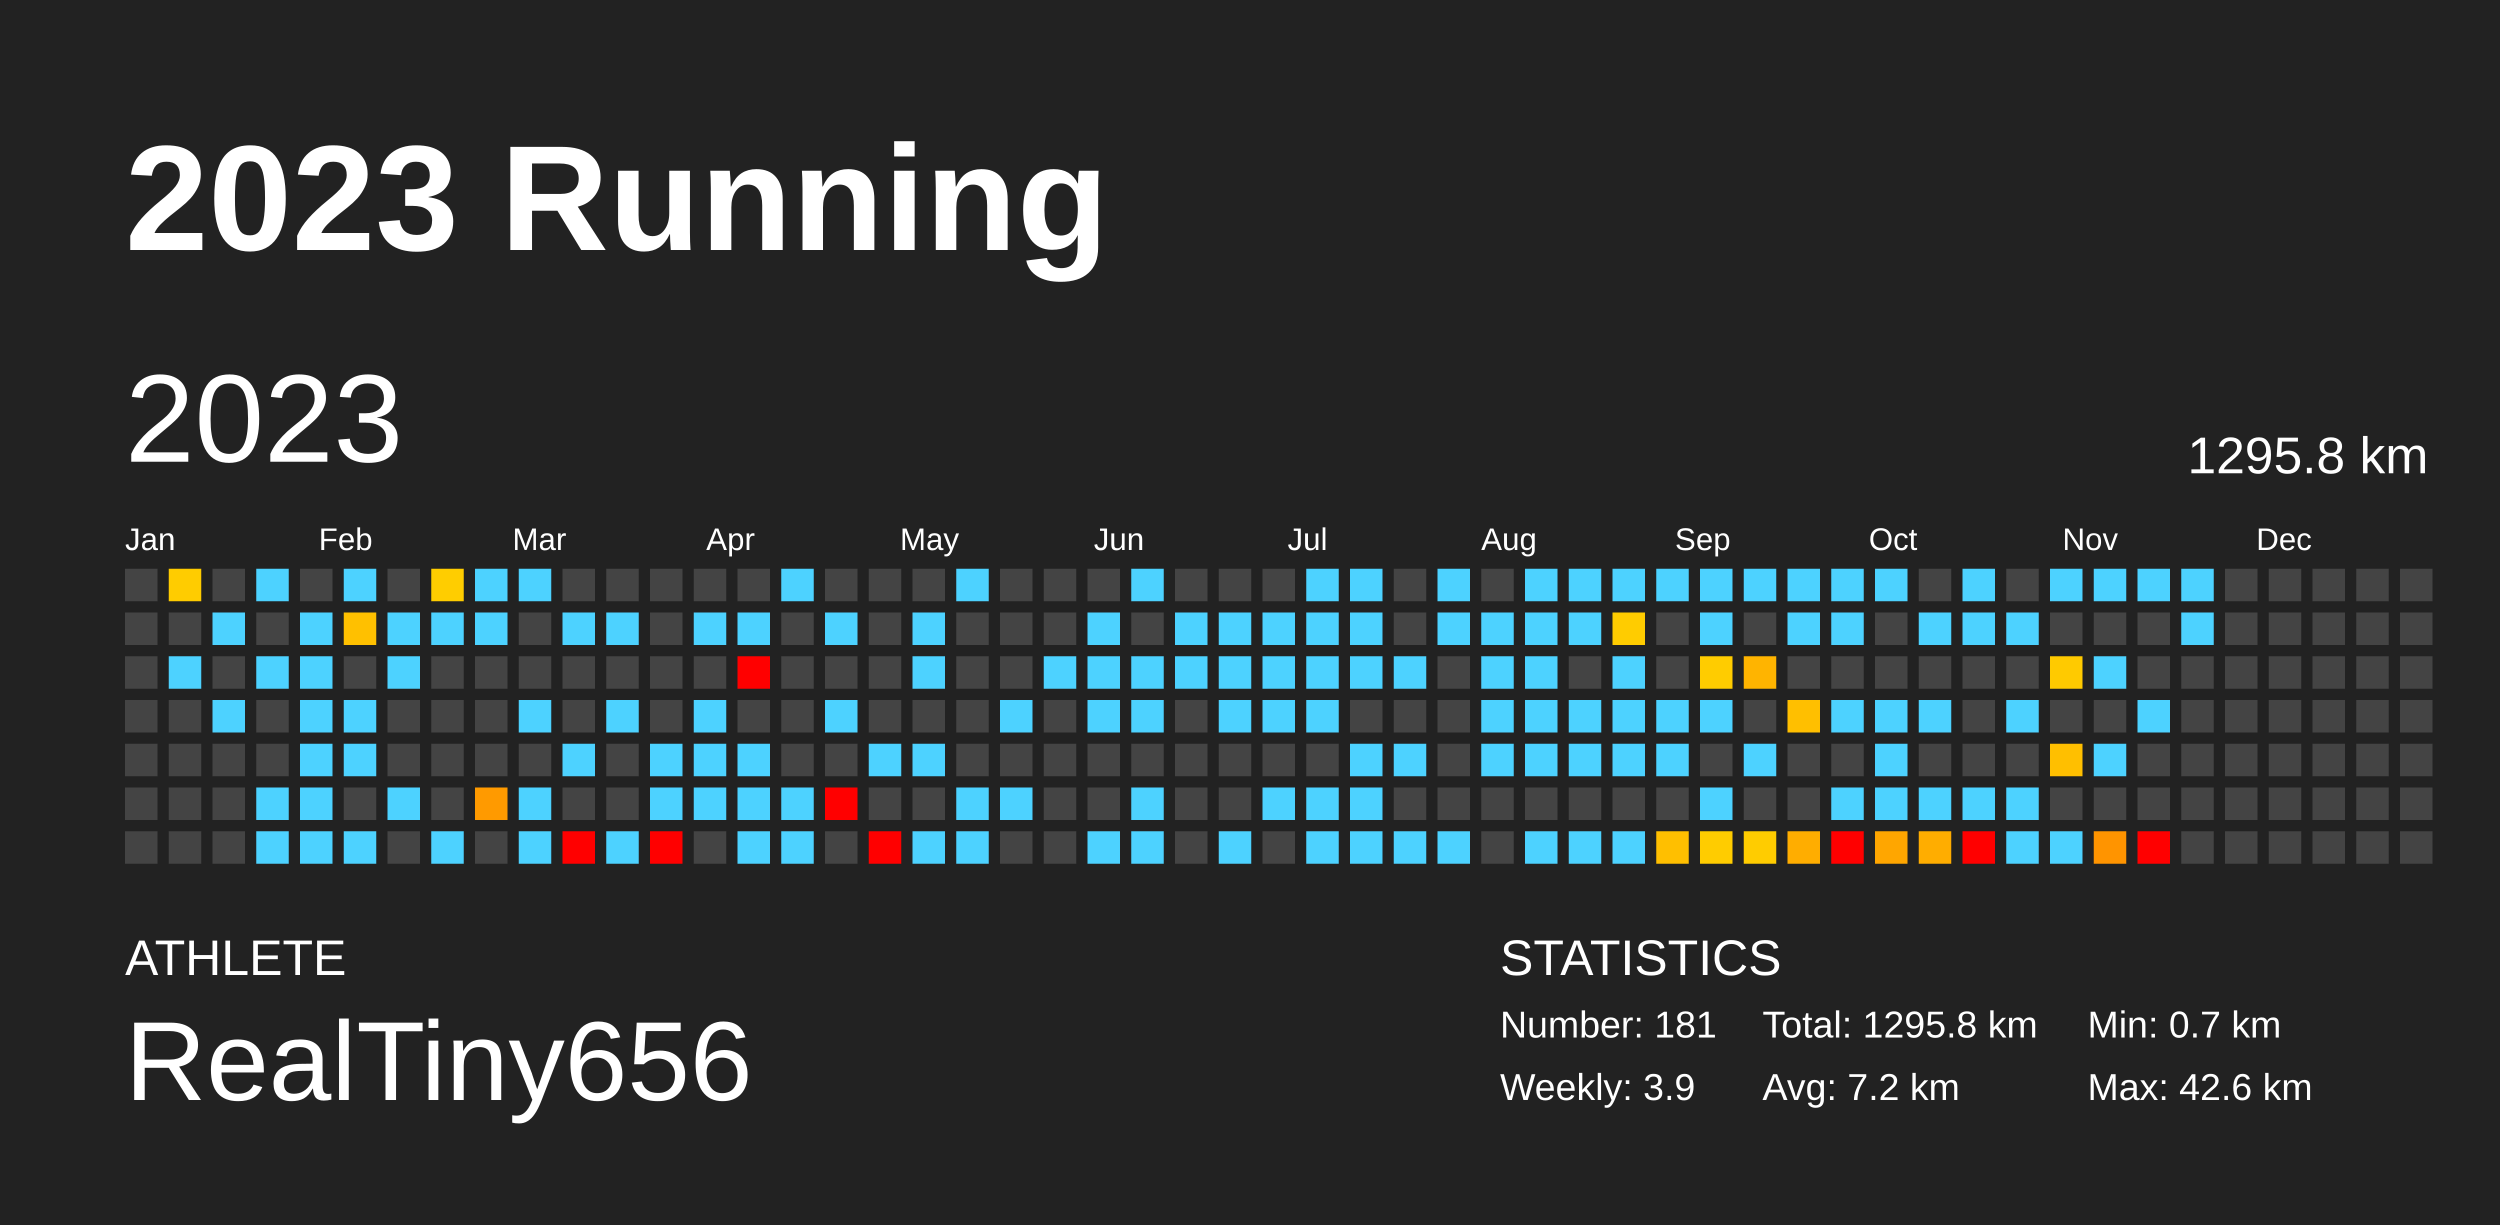
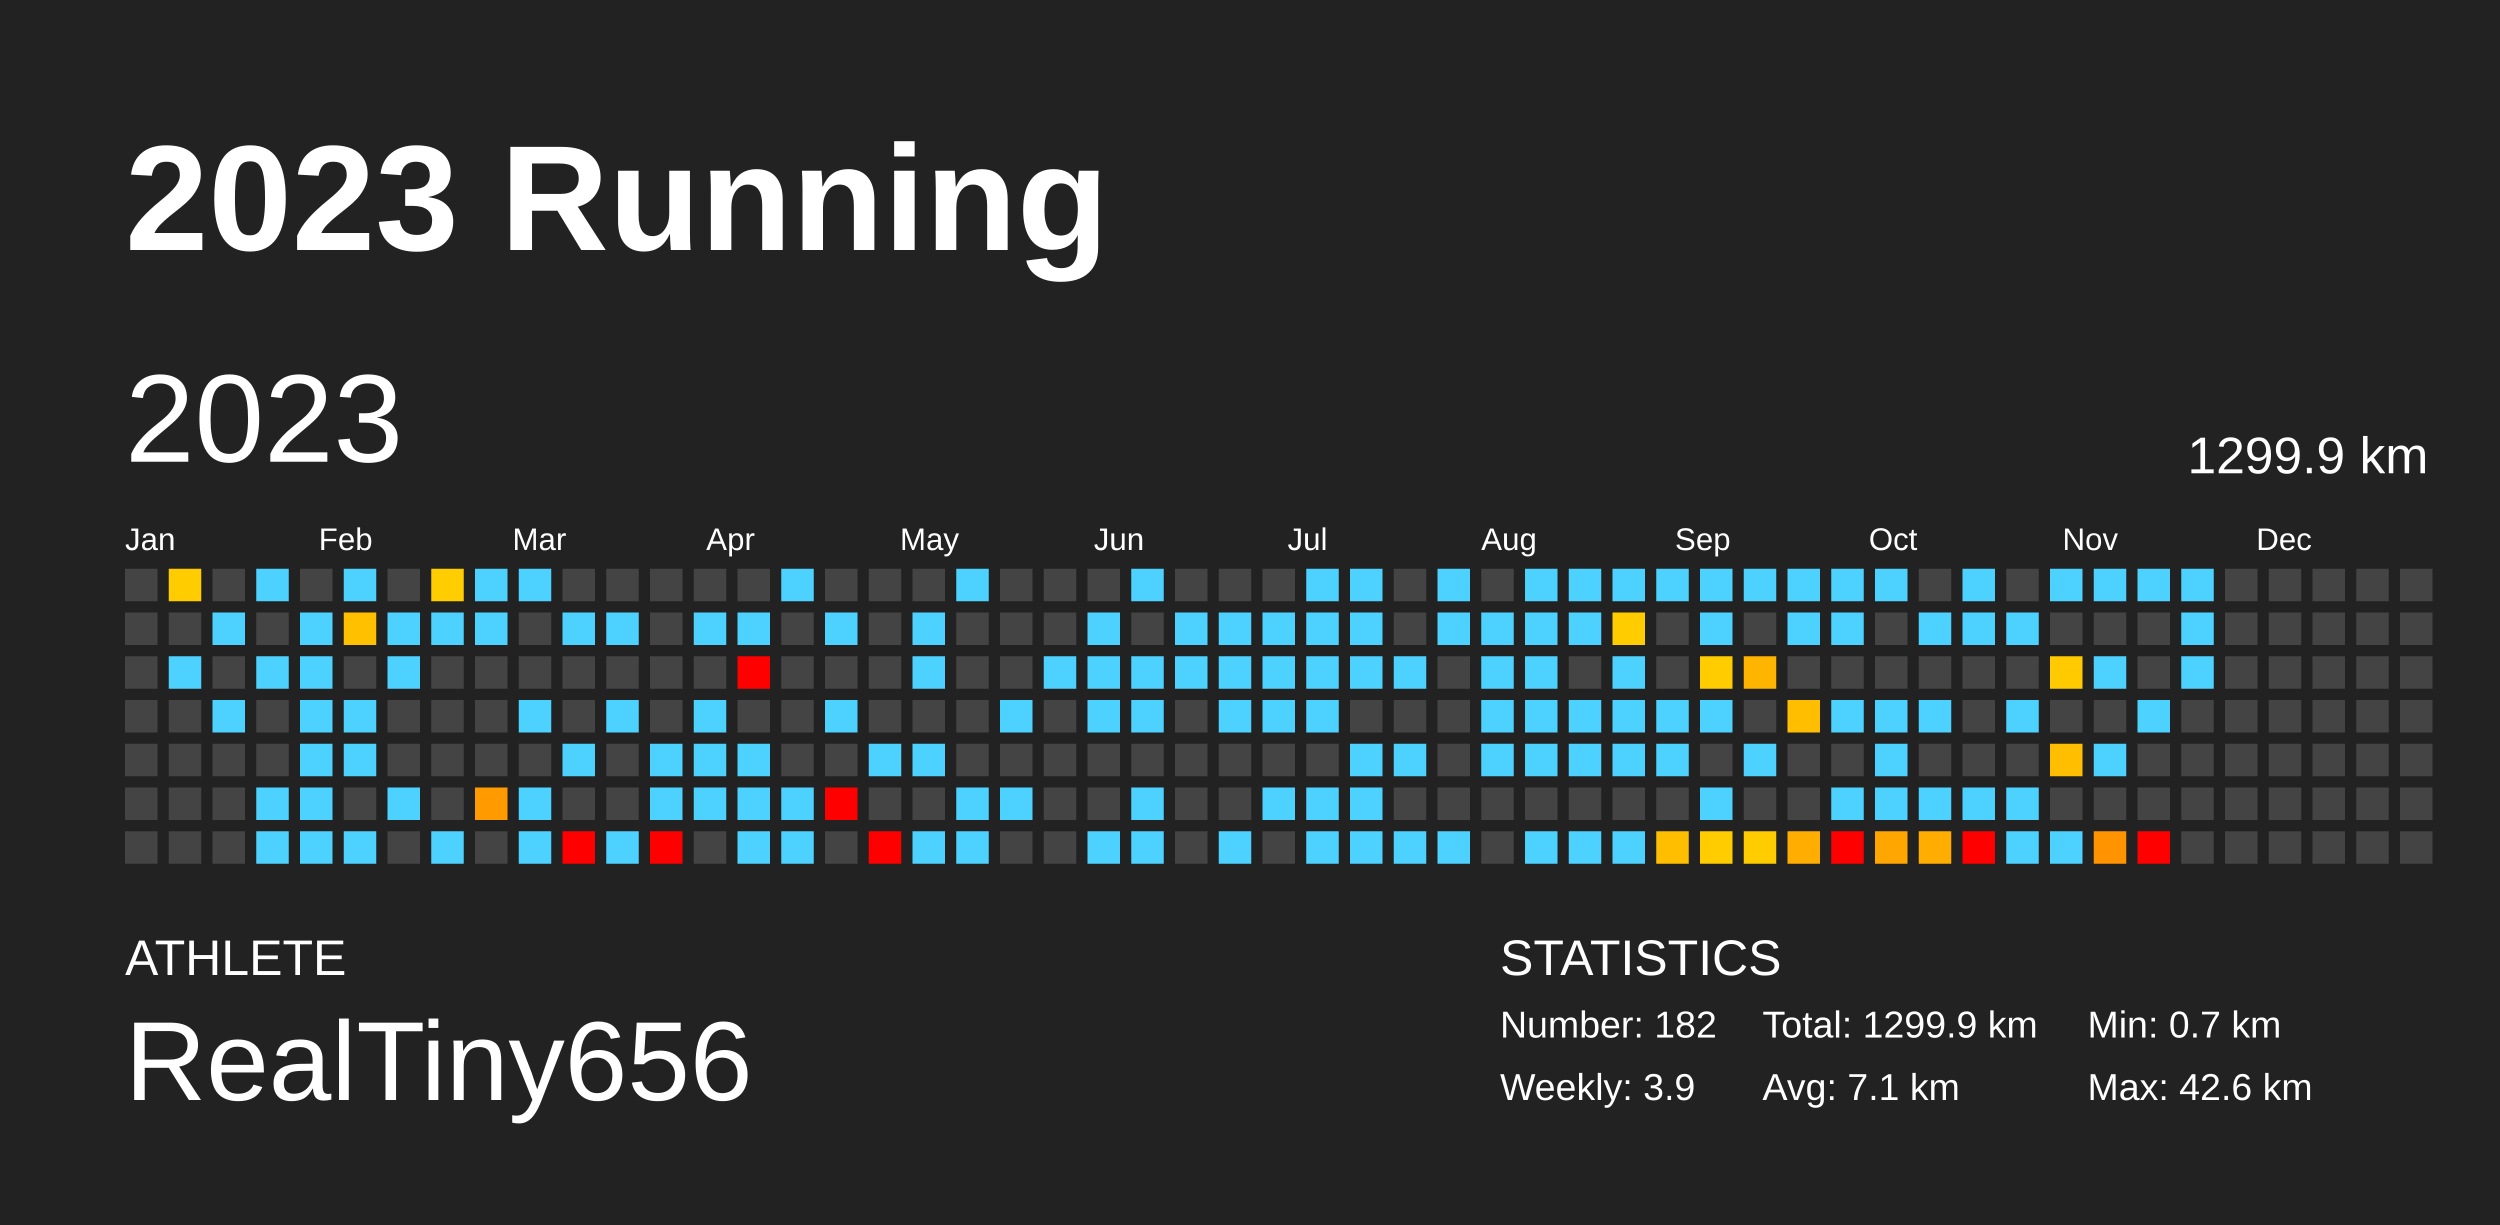
<svg xmlns="http://www.w3.org/2000/svg" baseProfile="full" height="98mm" version="1.1" viewBox="0,0,200,98" width="200mm">
  <defs />
  <rect fill="#222222" height="98" width="200" x="0" y="0" />
  <text fill="#FFFFFF" style="font-size:12px; font-family:Arial; font-weight:bold;" x="10" y="20">2023 Running</text>
  <text fill="#FFFFFF" style="font-size:4px; font-family:Arial" x="10" y="78">ATHLETE</text>
  <text fill="#FFFFFF" style="font-size:9px; font-family:Arial" x="10" y="88">RealTiny656</text>
  <text fill="#FFFFFF" style="font-size:4px; font-family:Arial" x="120" y="78">STATISTICS</text>
-   <text fill="#FFFFFF" style="font-size:3px; font-family:Arial" x="120" y="83">Number: 181</text>
+   <text fill="#FFFFFF" style="font-size:3px; font-family:Arial" x="120" y="83">Number: 182</text>
  <text fill="#FFFFFF" style="font-size:3px; font-family:Arial" x="120" y="88">Weekly: 3.9</text>
-   <text fill="#FFFFFF" style="font-size:3px; font-family:Arial" x="141" y="83">Total: 1295.8 km</text>
-   <text fill="#FFFFFF" style="font-size:3px; font-family:Arial" x="141" y="88">Avg: 7.2 km</text>
+   <text fill="#FFFFFF" style="font-size:3px; font-family:Arial" x="141" y="83">Total: 1299.9 km</text>
+   <text fill="#FFFFFF" style="font-size:3px; font-family:Arial" x="141" y="88">Avg: 7.1 km</text>
  <text fill="#FFFFFF" style="font-size:3px; font-family:Arial" x="167" y="83">Min: 0.7 km</text>
  <text fill="#FFFFFF" style="font-size:3px; font-family:Arial" x="167" y="88">Max: 42.6 km</text>
  <text dominant-baseline="hanging" fill="#FFFFFF" style="font-size:10.0px; font-family:Arial;" x="10" y="30">2023</text>
-   <text dominant-baseline="hanging" fill="#FFFFFF" style="font-size:4.125px; font-family:Arial;" x="175" y="35">1295.8 km</text>
+   <text dominant-baseline="hanging" fill="#FFFFFF" style="font-size:4.125px; font-family:Arial;" x="175" y="35">1299.9 km</text>
  <text fill="#FFFFFF" style="font-size:2.5px; font-family:Arial" x="10.0" y="44">Jan</text>
  <text fill="#FFFFFF" style="font-size:2.5px; font-family:Arial" x="25.5" y="44">Feb</text>
  <text fill="#FFFFFF" style="font-size:2.5px; font-family:Arial" x="41.0" y="44">Mar</text>
  <text fill="#FFFFFF" style="font-size:2.5px; font-family:Arial" x="56.5" y="44">Apr</text>
  <text fill="#FFFFFF" style="font-size:2.5px; font-family:Arial" x="72.0" y="44">May</text>
  <text fill="#FFFFFF" style="font-size:2.5px; font-family:Arial" x="87.5" y="44">Jun</text>
  <text fill="#FFFFFF" style="font-size:2.5px; font-family:Arial" x="103.0" y="44">Jul</text>
  <text fill="#FFFFFF" style="font-size:2.5px; font-family:Arial" x="118.5" y="44">Aug</text>
  <text fill="#FFFFFF" style="font-size:2.5px; font-family:Arial" x="134.0" y="44">Sep</text>
  <text fill="#FFFFFF" style="font-size:2.5px; font-family:Arial" x="149.5" y="44">Oct</text>
  <text fill="#FFFFFF" style="font-size:2.5px; font-family:Arial" x="165.0" y="44">Nov</text>
  <text fill="#FFFFFF" style="font-size:2.5px; font-family:Arial" x="180.5" y="44">Dec</text>
  <rect fill="#444444" height="2.6" width="2.6" x="10.0" y="45.5" />
  <rect fill="#444444" height="2.6" width="2.6" x="10.0" y="49.0" />
  <rect fill="#444444" height="2.6" width="2.6" x="10.0" y="52.5" />
  <rect fill="#444444" height="2.6" width="2.6" x="10.0" y="56.0" />
  <rect fill="#444444" height="2.6" width="2.6" x="10.0" y="59.5" />
  <rect fill="#444444" height="2.6" width="2.6" x="10.0" y="63.0" />
  <rect fill="#444444" height="2.6" width="2.6" x="10.0" y="66.5" />
  <rect fill="#ffcc00" height="2.6" width="2.6" x="13.5" y="45.5" />
  <rect fill="#444444" height="2.6" width="2.6" x="13.5" y="49.0" />
  <rect fill="#4dd2ff" height="2.6" width="2.6" x="13.5" y="52.5" />
  <rect fill="#444444" height="2.6" width="2.6" x="13.5" y="56.0" />
  <rect fill="#444444" height="2.6" width="2.6" x="13.5" y="59.5" />
  <rect fill="#444444" height="2.6" width="2.6" x="13.5" y="63.0" />
  <rect fill="#444444" height="2.6" width="2.6" x="13.5" y="66.5" />
  <rect fill="#444444" height="2.6" width="2.6" x="17.0" y="45.5" />
  <rect fill="#4dd2ff" height="2.6" width="2.6" x="17.0" y="49.0" />
  <rect fill="#444444" height="2.6" width="2.6" x="17.0" y="52.5" />
  <rect fill="#4dd2ff" height="2.6" width="2.6" x="17.0" y="56.0" />
  <rect fill="#444444" height="2.6" width="2.6" x="17.0" y="59.5" />
  <rect fill="#444444" height="2.6" width="2.6" x="17.0" y="63.0" />
  <rect fill="#444444" height="2.6" width="2.6" x="17.0" y="66.5" />
  <rect fill="#4dd2ff" height="2.6" width="2.6" x="20.5" y="45.5" />
  <rect fill="#444444" height="2.6" width="2.6" x="20.5" y="49.0" />
  <rect fill="#4dd2ff" height="2.6" width="2.6" x="20.5" y="52.5" />
  <rect fill="#444444" height="2.6" width="2.6" x="20.5" y="56.0" />
  <rect fill="#444444" height="2.6" width="2.6" x="20.5" y="59.5" />
  <rect fill="#4dd2ff" height="2.6" width="2.6" x="20.5" y="63.0" />
  <rect fill="#4dd2ff" height="2.6" width="2.6" x="20.5" y="66.5" />
  <rect fill="#444444" height="2.6" width="2.6" x="24.0" y="45.5" />
  <rect fill="#4dd2ff" height="2.6" width="2.6" x="24.0" y="49.0" />
  <rect fill="#4dd2ff" height="2.6" width="2.6" x="24.0" y="52.5" />
  <rect fill="#4dd2ff" height="2.6" width="2.6" x="24.0" y="56.0" />
  <rect fill="#4dd2ff" height="2.6" width="2.6" x="24.0" y="59.5" />
  <rect fill="#4dd2ff" height="2.6" width="2.6" x="24.0" y="63.0" />
  <rect fill="#4dd2ff" height="2.6" width="2.6" x="24.0" y="66.5" />
  <rect fill="#4dd2ff" height="2.6" width="2.6" x="27.5" y="45.5" />
  <rect fill="#ffc000" height="2.6" width="2.6" x="27.5" y="49.0" />
  <rect fill="#444444" height="2.6" width="2.6" x="27.5" y="52.5" />
  <rect fill="#4dd2ff" height="2.6" width="2.6" x="27.5" y="56.0" />
  <rect fill="#4dd2ff" height="2.6" width="2.6" x="27.5" y="59.5" />
  <rect fill="#444444" height="2.6" width="2.6" x="27.5" y="63.0" />
  <rect fill="#4dd2ff" height="2.6" width="2.6" x="27.5" y="66.5" />
  <rect fill="#444444" height="2.6" width="2.6" x="31.0" y="45.5" />
  <rect fill="#4dd2ff" height="2.6" width="2.6" x="31.0" y="49.0" />
  <rect fill="#4dd2ff" height="2.6" width="2.6" x="31.0" y="52.5" />
  <rect fill="#444444" height="2.6" width="2.6" x="31.0" y="56.0" />
  <rect fill="#444444" height="2.6" width="2.6" x="31.0" y="59.5" />
  <rect fill="#4dd2ff" height="2.6" width="2.6" x="31.0" y="63.0" />
  <rect fill="#444444" height="2.6" width="2.6" x="31.0" y="66.5" />
  <rect fill="#ffcd00" height="2.6" width="2.6" x="34.5" y="45.5" />
  <rect fill="#4dd2ff" height="2.6" width="2.6" x="34.5" y="49.0" />
  <rect fill="#444444" height="2.6" width="2.6" x="34.5" y="52.5" />
  <rect fill="#444444" height="2.6" width="2.6" x="34.5" y="56.0" />
  <rect fill="#444444" height="2.6" width="2.6" x="34.5" y="59.5" />
  <rect fill="#444444" height="2.6" width="2.6" x="34.5" y="63.0" />
  <rect fill="#4dd2ff" height="2.6" width="2.6" x="34.5" y="66.5" />
  <rect fill="#4dd2ff" height="2.6" width="2.6" x="38.0" y="45.5" />
  <rect fill="#4dd2ff" height="2.6" width="2.6" x="38.0" y="49.0" />
  <rect fill="#444444" height="2.6" width="2.6" x="38.0" y="52.5" />
  <rect fill="#444444" height="2.6" width="2.6" x="38.0" y="56.0" />
  <rect fill="#444444" height="2.6" width="2.6" x="38.0" y="59.5" />
  <rect fill="#ff9a00" height="2.6" width="2.6" x="38.0" y="63.0" />
  <rect fill="#444444" height="2.6" width="2.6" x="38.0" y="66.5" />
  <rect fill="#4dd2ff" height="2.6" width="2.6" x="41.5" y="45.5" />
  <rect fill="#444444" height="2.6" width="2.6" x="41.5" y="49.0" />
  <rect fill="#444444" height="2.6" width="2.6" x="41.5" y="52.5" />
  <rect fill="#4dd2ff" height="2.6" width="2.6" x="41.5" y="56.0" />
  <rect fill="#444444" height="2.6" width="2.6" x="41.5" y="59.5" />
  <rect fill="#4dd2ff" height="2.6" width="2.6" x="41.5" y="63.0" />
  <rect fill="#4dd2ff" height="2.6" width="2.6" x="41.5" y="66.5" />
  <rect fill="#444444" height="2.6" width="2.6" x="45.0" y="45.5" />
  <rect fill="#4dd2ff" height="2.6" width="2.6" x="45.0" y="49.0" />
  <rect fill="#444444" height="2.6" width="2.6" x="45.0" y="52.5" />
  <rect fill="#444444" height="2.6" width="2.6" x="45.0" y="56.0" />
  <rect fill="#4dd2ff" height="2.6" width="2.6" x="45.0" y="59.5" />
  <rect fill="#444444" height="2.6" width="2.6" x="45.0" y="63.0" />
  <rect fill="red" height="2.6" width="2.6" x="45.0" y="66.5" />
  <rect fill="#444444" height="2.6" width="2.6" x="48.5" y="45.5" />
  <rect fill="#4dd2ff" height="2.6" width="2.6" x="48.5" y="49.0" />
  <rect fill="#444444" height="2.6" width="2.6" x="48.5" y="52.5" />
  <rect fill="#4dd2ff" height="2.6" width="2.6" x="48.5" y="56.0" />
  <rect fill="#444444" height="2.6" width="2.6" x="48.5" y="59.5" />
  <rect fill="#444444" height="2.6" width="2.6" x="48.5" y="63.0" />
  <rect fill="#4dd2ff" height="2.6" width="2.6" x="48.5" y="66.5" />
  <rect fill="#444444" height="2.6" width="2.6" x="52.0" y="45.5" />
  <rect fill="#444444" height="2.6" width="2.6" x="52.0" y="49.0" />
  <rect fill="#444444" height="2.6" width="2.6" x="52.0" y="52.5" />
  <rect fill="#444444" height="2.6" width="2.6" x="52.0" y="56.0" />
  <rect fill="#4dd2ff" height="2.6" width="2.6" x="52.0" y="59.5" />
  <rect fill="#4dd2ff" height="2.6" width="2.6" x="52.0" y="63.0" />
  <rect fill="red" height="2.6" width="2.6" x="52.0" y="66.5" />
  <rect fill="#444444" height="2.6" width="2.6" x="55.5" y="45.5" />
  <rect fill="#4dd2ff" height="2.6" width="2.6" x="55.5" y="49.0" />
  <rect fill="#444444" height="2.6" width="2.6" x="55.5" y="52.5" />
  <rect fill="#4dd2ff" height="2.6" width="2.6" x="55.5" y="56.0" />
  <rect fill="#4dd2ff" height="2.6" width="2.6" x="55.5" y="59.5" />
  <rect fill="#4dd2ff" height="2.6" width="2.6" x="55.5" y="63.0" />
  <rect fill="#444444" height="2.6" width="2.6" x="55.5" y="66.5" />
  <rect fill="#444444" height="2.6" width="2.6" x="59.0" y="45.5" />
  <rect fill="#4dd2ff" height="2.6" width="2.6" x="59.0" y="49.0" />
  <rect fill="red" height="2.6" width="2.6" x="59.0" y="52.5" />
  <rect fill="#444444" height="2.6" width="2.6" x="59.0" y="56.0" />
  <rect fill="#4dd2ff" height="2.6" width="2.6" x="59.0" y="59.5" />
  <rect fill="#4dd2ff" height="2.6" width="2.6" x="59.0" y="63.0" />
  <rect fill="#4dd2ff" height="2.6" width="2.6" x="59.0" y="66.5" />
  <rect fill="#4dd2ff" height="2.6" width="2.6" x="62.5" y="45.5" />
  <rect fill="#444444" height="2.6" width="2.6" x="62.5" y="49.0" />
  <rect fill="#444444" height="2.6" width="2.6" x="62.5" y="52.5" />
  <rect fill="#444444" height="2.6" width="2.6" x="62.5" y="56.0" />
  <rect fill="#444444" height="2.6" width="2.6" x="62.5" y="59.5" />
  <rect fill="#4dd2ff" height="2.6" width="2.6" x="62.5" y="63.0" />
  <rect fill="#4dd2ff" height="2.6" width="2.6" x="62.5" y="66.5" />
  <rect fill="#444444" height="2.6" width="2.6" x="66.0" y="45.5" />
  <rect fill="#4dd2ff" height="2.6" width="2.6" x="66.0" y="49.0" />
  <rect fill="#444444" height="2.6" width="2.6" x="66.0" y="52.5" />
  <rect fill="#4dd2ff" height="2.6" width="2.6" x="66.0" y="56.0" />
  <rect fill="#444444" height="2.6" width="2.6" x="66.0" y="59.5" />
  <rect fill="red" height="2.6" width="2.6" x="66.0" y="63.0" />
  <rect fill="#444444" height="2.6" width="2.6" x="66.0" y="66.5" />
  <rect fill="#444444" height="2.6" width="2.6" x="69.5" y="45.5" />
  <rect fill="#444444" height="2.6" width="2.6" x="69.5" y="49.0" />
  <rect fill="#444444" height="2.6" width="2.6" x="69.5" y="52.5" />
  <rect fill="#444444" height="2.6" width="2.6" x="69.5" y="56.0" />
  <rect fill="#4dd2ff" height="2.6" width="2.6" x="69.5" y="59.5" />
  <rect fill="#444444" height="2.6" width="2.6" x="69.5" y="63.0" />
  <rect fill="red" height="2.6" width="2.6" x="69.5" y="66.5" />
  <rect fill="#444444" height="2.6" width="2.6" x="73.0" y="45.5" />
  <rect fill="#4dd2ff" height="2.6" width="2.6" x="73.0" y="49.0" />
  <rect fill="#4dd2ff" height="2.6" width="2.6" x="73.0" y="52.5" />
  <rect fill="#444444" height="2.6" width="2.6" x="73.0" y="56.0" />
  <rect fill="#4dd2ff" height="2.6" width="2.6" x="73.0" y="59.5" />
  <rect fill="#444444" height="2.6" width="2.6" x="73.0" y="63.0" />
  <rect fill="#4dd2ff" height="2.6" width="2.6" x="73.0" y="66.5" />
  <rect fill="#4dd2ff" height="2.6" width="2.6" x="76.5" y="45.5" />
  <rect fill="#444444" height="2.6" width="2.6" x="76.5" y="49.0" />
  <rect fill="#444444" height="2.6" width="2.6" x="76.5" y="52.5" />
  <rect fill="#444444" height="2.6" width="2.6" x="76.5" y="56.0" />
  <rect fill="#444444" height="2.6" width="2.6" x="76.5" y="59.5" />
  <rect fill="#4dd2ff" height="2.6" width="2.6" x="76.5" y="63.0" />
  <rect fill="#4dd2ff" height="2.6" width="2.6" x="76.5" y="66.5" />
  <rect fill="#444444" height="2.6" width="2.6" x="80.0" y="45.5" />
  <rect fill="#444444" height="2.6" width="2.6" x="80.0" y="49.0" />
  <rect fill="#444444" height="2.6" width="2.6" x="80.0" y="52.5" />
  <rect fill="#4dd2ff" height="2.6" width="2.6" x="80.0" y="56.0" />
  <rect fill="#444444" height="2.6" width="2.6" x="80.0" y="59.5" />
  <rect fill="#4dd2ff" height="2.6" width="2.6" x="80.0" y="63.0" />
  <rect fill="#444444" height="2.6" width="2.6" x="80.0" y="66.5" />
  <rect fill="#444444" height="2.6" width="2.6" x="83.5" y="45.5" />
  <rect fill="#444444" height="2.6" width="2.6" x="83.5" y="49.0" />
  <rect fill="#4dd2ff" height="2.6" width="2.6" x="83.5" y="52.5" />
  <rect fill="#444444" height="2.6" width="2.6" x="83.5" y="56.0" />
  <rect fill="#444444" height="2.6" width="2.6" x="83.5" y="59.5" />
  <rect fill="#444444" height="2.6" width="2.6" x="83.5" y="63.0" />
  <rect fill="#444444" height="2.6" width="2.6" x="83.5" y="66.5" />
  <rect fill="#444444" height="2.6" width="2.6" x="87.0" y="45.5" />
  <rect fill="#4dd2ff" height="2.6" width="2.6" x="87.0" y="49.0" />
  <rect fill="#4dd2ff" height="2.6" width="2.6" x="87.0" y="52.5" />
  <rect fill="#4dd2ff" height="2.6" width="2.6" x="87.0" y="56.0" />
  <rect fill="#444444" height="2.6" width="2.6" x="87.0" y="59.5" />
  <rect fill="#444444" height="2.6" width="2.6" x="87.0" y="63.0" />
  <rect fill="#4dd2ff" height="2.6" width="2.6" x="87.0" y="66.5" />
  <rect fill="#4dd2ff" height="2.6" width="2.6" x="90.5" y="45.5" />
  <rect fill="#444444" height="2.6" width="2.6" x="90.5" y="49.0" />
  <rect fill="#4dd2ff" height="2.6" width="2.6" x="90.5" y="52.5" />
  <rect fill="#4dd2ff" height="2.6" width="2.6" x="90.5" y="56.0" />
  <rect fill="#444444" height="2.6" width="2.6" x="90.5" y="59.5" />
  <rect fill="#4dd2ff" height="2.6" width="2.6" x="90.5" y="63.0" />
  <rect fill="#4dd2ff" height="2.6" width="2.6" x="90.5" y="66.5" />
  <rect fill="#444444" height="2.6" width="2.6" x="94.0" y="45.5" />
  <rect fill="#4dd2ff" height="2.6" width="2.6" x="94.0" y="49.0" />
  <rect fill="#4dd2ff" height="2.6" width="2.6" x="94.0" y="52.5" />
  <rect fill="#444444" height="2.6" width="2.6" x="94.0" y="56.0" />
  <rect fill="#444444" height="2.6" width="2.6" x="94.0" y="59.5" />
  <rect fill="#444444" height="2.6" width="2.6" x="94.0" y="63.0" />
  <rect fill="#444444" height="2.6" width="2.6" x="94.0" y="66.5" />
  <rect fill="#444444" height="2.6" width="2.6" x="97.5" y="45.5" />
  <rect fill="#4dd2ff" height="2.6" width="2.6" x="97.5" y="49.0" />
  <rect fill="#4dd2ff" height="2.6" width="2.6" x="97.5" y="52.5" />
  <rect fill="#4dd2ff" height="2.6" width="2.6" x="97.5" y="56.0" />
  <rect fill="#444444" height="2.6" width="2.6" x="97.5" y="59.5" />
  <rect fill="#444444" height="2.6" width="2.6" x="97.5" y="63.0" />
  <rect fill="#4dd2ff" height="2.6" width="2.6" x="97.5" y="66.5" />
  <rect fill="#444444" height="2.6" width="2.6" x="101.0" y="45.5" />
  <rect fill="#4dd2ff" height="2.6" width="2.6" x="101.0" y="49.0" />
  <rect fill="#4dd2ff" height="2.6" width="2.6" x="101.0" y="52.5" />
  <rect fill="#4dd2ff" height="2.6" width="2.6" x="101.0" y="56.0" />
  <rect fill="#444444" height="2.6" width="2.6" x="101.0" y="59.5" />
  <rect fill="#4dd2ff" height="2.6" width="2.6" x="101.0" y="63.0" />
  <rect fill="#444444" height="2.6" width="2.6" x="101.0" y="66.5" />
  <rect fill="#4dd2ff" height="2.6" width="2.6" x="104.5" y="45.5" />
  <rect fill="#4dd2ff" height="2.6" width="2.6" x="104.5" y="49.0" />
  <rect fill="#4dd2ff" height="2.6" width="2.6" x="104.5" y="52.5" />
  <rect fill="#4dd2ff" height="2.6" width="2.6" x="104.5" y="56.0" />
  <rect fill="#444444" height="2.6" width="2.6" x="104.5" y="59.5" />
  <rect fill="#4dd2ff" height="2.6" width="2.6" x="104.5" y="63.0" />
  <rect fill="#4dd2ff" height="2.6" width="2.6" x="104.5" y="66.5" />
  <rect fill="#4dd2ff" height="2.6" width="2.6" x="108.0" y="45.5" />
  <rect fill="#4dd2ff" height="2.6" width="2.6" x="108.0" y="49.0" />
  <rect fill="#4dd2ff" height="2.6" width="2.6" x="108.0" y="52.5" />
  <rect fill="#444444" height="2.6" width="2.6" x="108.0" y="56.0" />
  <rect fill="#4dd2ff" height="2.6" width="2.6" x="108.0" y="59.5" />
  <rect fill="#4dd2ff" height="2.6" width="2.6" x="108.0" y="63.0" />
  <rect fill="#4dd2ff" height="2.6" width="2.6" x="108.0" y="66.5" />
  <rect fill="#444444" height="2.6" width="2.6" x="111.5" y="45.5" />
  <rect fill="#444444" height="2.6" width="2.6" x="111.5" y="49.0" />
  <rect fill="#4dd2ff" height="2.6" width="2.6" x="111.5" y="52.5" />
  <rect fill="#444444" height="2.6" width="2.6" x="111.5" y="56.0" />
  <rect fill="#4dd2ff" height="2.6" width="2.6" x="111.5" y="59.5" />
  <rect fill="#444444" height="2.6" width="2.6" x="111.5" y="63.0" />
  <rect fill="#4dd2ff" height="2.6" width="2.6" x="111.5" y="66.5" />
  <rect fill="#4dd2ff" height="2.6" width="2.6" x="115.0" y="45.5" />
  <rect fill="#4dd2ff" height="2.6" width="2.6" x="115.0" y="49.0" />
  <rect fill="#444444" height="2.6" width="2.6" x="115.0" y="52.5" />
  <rect fill="#444444" height="2.6" width="2.6" x="115.0" y="56.0" />
  <rect fill="#444444" height="2.6" width="2.6" x="115.0" y="59.5" />
  <rect fill="#444444" height="2.6" width="2.6" x="115.0" y="63.0" />
  <rect fill="#4dd2ff" height="2.6" width="2.6" x="115.0" y="66.5" />
  <rect fill="#444444" height="2.6" width="2.6" x="118.5" y="45.5" />
  <rect fill="#4dd2ff" height="2.6" width="2.6" x="118.5" y="49.0" />
  <rect fill="#4dd2ff" height="2.6" width="2.6" x="118.5" y="52.5" />
  <rect fill="#4dd2ff" height="2.6" width="2.6" x="118.5" y="56.0" />
  <rect fill="#4dd2ff" height="2.6" width="2.6" x="118.5" y="59.5" />
  <rect fill="#444444" height="2.6" width="2.6" x="118.5" y="63.0" />
  <rect fill="#444444" height="2.6" width="2.6" x="118.5" y="66.5" />
  <rect fill="#4dd2ff" height="2.6" width="2.6" x="122.0" y="45.5" />
  <rect fill="#4dd2ff" height="2.6" width="2.6" x="122.0" y="49.0" />
  <rect fill="#4dd2ff" height="2.6" width="2.6" x="122.0" y="52.5" />
  <rect fill="#4dd2ff" height="2.6" width="2.6" x="122.0" y="56.0" />
  <rect fill="#4dd2ff" height="2.6" width="2.6" x="122.0" y="59.5" />
  <rect fill="#444444" height="2.6" width="2.6" x="122.0" y="63.0" />
  <rect fill="#4dd2ff" height="2.6" width="2.6" x="122.0" y="66.5" />
  <rect fill="#4dd2ff" height="2.6" width="2.6" x="125.5" y="45.5" />
  <rect fill="#4dd2ff" height="2.6" width="2.6" x="125.5" y="49.0" />
  <rect fill="#444444" height="2.6" width="2.6" x="125.5" y="52.5" />
  <rect fill="#4dd2ff" height="2.6" width="2.6" x="125.5" y="56.0" />
  <rect fill="#4dd2ff" height="2.6" width="2.6" x="125.5" y="59.5" />
  <rect fill="#444444" height="2.6" width="2.6" x="125.5" y="63.0" />
  <rect fill="#4dd2ff" height="2.6" width="2.6" x="125.5" y="66.5" />
  <rect fill="#4dd2ff" height="2.6" width="2.6" x="129.0" y="45.5" />
  <rect fill="#ffcc00" height="2.6" width="2.6" x="129.0" y="49.0" />
  <rect fill="#4dd2ff" height="2.6" width="2.6" x="129.0" y="52.5" />
  <rect fill="#4dd2ff" height="2.6" width="2.6" x="129.0" y="56.0" />
  <rect fill="#4dd2ff" height="2.6" width="2.6" x="129.0" y="59.5" />
  <rect fill="#444444" height="2.6" width="2.6" x="129.0" y="63.0" />
  <rect fill="#4dd2ff" height="2.6" width="2.6" x="129.0" y="66.5" />
  <rect fill="#4dd2ff" height="2.6" width="2.6" x="132.5" y="45.5" />
  <rect fill="#444444" height="2.6" width="2.6" x="132.5" y="49.0" />
  <rect fill="#444444" height="2.6" width="2.6" x="132.5" y="52.5" />
  <rect fill="#4dd2ff" height="2.6" width="2.6" x="132.5" y="56.0" />
  <rect fill="#4dd2ff" height="2.6" width="2.6" x="132.5" y="59.5" />
  <rect fill="#444444" height="2.6" width="2.6" x="132.5" y="63.0" />
  <rect fill="#ffbf00" height="2.6" width="2.6" x="132.5" y="66.5" />
  <rect fill="#4dd2ff" height="2.6" width="2.6" x="136.0" y="45.5" />
  <rect fill="#4dd2ff" height="2.6" width="2.6" x="136.0" y="49.0" />
  <rect fill="#ffcc00" height="2.6" width="2.6" x="136.0" y="52.5" />
  <rect fill="#4dd2ff" height="2.6" width="2.6" x="136.0" y="56.0" />
  <rect fill="#444444" height="2.6" width="2.6" x="136.0" y="59.5" />
  <rect fill="#4dd2ff" height="2.6" width="2.6" x="136.0" y="63.0" />
  <rect fill="#ffcc00" height="2.6" width="2.6" x="136.0" y="66.5" />
  <rect fill="#4dd2ff" height="2.6" width="2.6" x="139.5" y="45.5" />
  <rect fill="#444444" height="2.6" width="2.6" x="139.5" y="49.0" />
  <rect fill="#ffb400" height="2.6" width="2.6" x="139.5" y="52.5" />
  <rect fill="#444444" height="2.6" width="2.6" x="139.5" y="56.0" />
  <rect fill="#4dd2ff" height="2.6" width="2.6" x="139.5" y="59.5" />
  <rect fill="#444444" height="2.6" width="2.6" x="139.5" y="63.0" />
  <rect fill="#ffcc00" height="2.6" width="2.6" x="139.5" y="66.5" />
  <rect fill="#4dd2ff" height="2.6" width="2.6" x="143.0" y="45.5" />
  <rect fill="#4dd2ff" height="2.6" width="2.6" x="143.0" y="49.0" />
  <rect fill="#444444" height="2.6" width="2.6" x="143.0" y="52.5" />
  <rect fill="#ffbf00" height="2.6" width="2.6" x="143.0" y="56.0" />
  <rect fill="#444444" height="2.6" width="2.6" x="143.0" y="59.5" />
  <rect fill="#444444" height="2.6" width="2.6" x="143.0" y="63.0" />
  <rect fill="#ffad00" height="2.6" width="2.6" x="143.0" y="66.5" />
  <rect fill="#4dd2ff" height="2.6" width="2.6" x="146.5" y="45.5" />
  <rect fill="#4dd2ff" height="2.6" width="2.6" x="146.5" y="49.0" />
  <rect fill="#444444" height="2.6" width="2.6" x="146.5" y="52.5" />
  <rect fill="#4dd2ff" height="2.6" width="2.6" x="146.5" y="56.0" />
  <rect fill="#444444" height="2.6" width="2.6" x="146.5" y="59.5" />
  <rect fill="#4dd2ff" height="2.6" width="2.6" x="146.5" y="63.0" />
  <rect fill="red" height="2.6" width="2.6" x="146.5" y="66.5" />
  <rect fill="#4dd2ff" height="2.6" width="2.6" x="150.0" y="45.5" />
  <rect fill="#444444" height="2.6" width="2.6" x="150.0" y="49.0" />
  <rect fill="#444444" height="2.6" width="2.6" x="150.0" y="52.5" />
  <rect fill="#4dd2ff" height="2.6" width="2.6" x="150.0" y="56.0" />
  <rect fill="#4dd2ff" height="2.6" width="2.6" x="150.0" y="59.5" />
  <rect fill="#4dd2ff" height="2.6" width="2.6" x="150.0" y="63.0" />
  <rect fill="#ffa600" height="2.6" width="2.6" x="150.0" y="66.5" />
  <rect fill="#444444" height="2.6" width="2.6" x="153.5" y="45.5" />
  <rect fill="#4dd2ff" height="2.6" width="2.6" x="153.5" y="49.0" />
  <rect fill="#444444" height="2.6" width="2.6" x="153.5" y="52.5" />
  <rect fill="#4dd2ff" height="2.6" width="2.6" x="153.5" y="56.0" />
  <rect fill="#444444" height="2.6" width="2.6" x="153.5" y="59.5" />
  <rect fill="#4dd2ff" height="2.6" width="2.6" x="153.5" y="63.0" />
  <rect fill="#ffad00" height="2.6" width="2.6" x="153.5" y="66.5" />
  <rect fill="#4dd2ff" height="2.6" width="2.6" x="157.0" y="45.5" />
  <rect fill="#4dd2ff" height="2.6" width="2.6" x="157.0" y="49.0" />
  <rect fill="#444444" height="2.6" width="2.6" x="157.0" y="52.5" />
  <rect fill="#444444" height="2.6" width="2.6" x="157.0" y="56.0" />
  <rect fill="#444444" height="2.6" width="2.6" x="157.0" y="59.5" />
  <rect fill="#4dd2ff" height="2.6" width="2.6" x="157.0" y="63.0" />
  <rect fill="red" height="2.6" width="2.6" x="157.0" y="66.5" />
  <rect fill="#444444" height="2.6" width="2.6" x="160.5" y="45.5" />
  <rect fill="#4dd2ff" height="2.6" width="2.6" x="160.5" y="49.0" />
  <rect fill="#444444" height="2.6" width="2.6" x="160.5" y="52.5" />
  <rect fill="#4dd2ff" height="2.6" width="2.6" x="160.5" y="56.0" />
  <rect fill="#444444" height="2.6" width="2.6" x="160.5" y="59.5" />
  <rect fill="#4dd2ff" height="2.6" width="2.6" x="160.5" y="63.0" />
  <rect fill="#4dd2ff" height="2.6" width="2.6" x="160.5" y="66.5" />
  <rect fill="#4dd2ff" height="2.6" width="2.6" x="164.0" y="45.5" />
  <rect fill="#444444" height="2.6" width="2.6" x="164.0" y="49.0" />
  <rect fill="#ffca00" height="2.6" width="2.6" x="164.0" y="52.5" />
  <rect fill="#444444" height="2.6" width="2.6" x="164.0" y="56.0" />
  <rect fill="#ffbf00" height="2.6" width="2.6" x="164.0" y="59.5" />
  <rect fill="#444444" height="2.6" width="2.6" x="164.0" y="63.0" />
  <rect fill="#4dd2ff" height="2.6" width="2.6" x="164.0" y="66.5" />
  <rect fill="#4dd2ff" height="2.6" width="2.6" x="167.5" y="45.5" />
  <rect fill="#444444" height="2.6" width="2.6" x="167.5" y="49.0" />
  <rect fill="#4dd2ff" height="2.6" width="2.6" x="167.5" y="52.5" />
  <rect fill="#444444" height="2.6" width="2.6" x="167.5" y="56.0" />
  <rect fill="#4dd2ff" height="2.6" width="2.6" x="167.5" y="59.5" />
  <rect fill="#444444" height="2.6" width="2.6" x="167.5" y="63.0" />
  <rect fill="#ff9400" height="2.6" width="2.6" x="167.5" y="66.5" />
  <rect fill="#4dd2ff" height="2.6" width="2.6" x="171.0" y="45.5" />
  <rect fill="#444444" height="2.6" width="2.6" x="171.0" y="49.0" />
  <rect fill="#444444" height="2.6" width="2.6" x="171.0" y="52.5" />
  <rect fill="#4dd2ff" height="2.6" width="2.6" x="171.0" y="56.0" />
  <rect fill="#444444" height="2.6" width="2.6" x="171.0" y="59.5" />
  <rect fill="#444444" height="2.6" width="2.6" x="171.0" y="63.0" />
  <rect fill="red" height="2.6" width="2.6" x="171.0" y="66.5" />
  <rect fill="#4dd2ff" height="2.6" width="2.6" x="174.5" y="45.5" />
  <rect fill="#4dd2ff" height="2.6" width="2.6" x="174.5" y="49.0" />
-   <rect fill="#444444" height="2.6" width="2.6" x="174.5" y="52.5" />
+   <rect fill="#4dd2ff" height="2.6" width="2.6" x="174.5" y="52.5" />
  <rect fill="#444444" height="2.6" width="2.6" x="174.5" y="56.0" />
  <rect fill="#444444" height="2.6" width="2.6" x="174.5" y="59.5" />
  <rect fill="#444444" height="2.6" width="2.6" x="174.5" y="63.0" />
  <rect fill="#444444" height="2.6" width="2.6" x="174.5" y="66.5" />
  <rect fill="#444444" height="2.6" width="2.6" x="178.0" y="45.5" />
  <rect fill="#444444" height="2.6" width="2.6" x="178.0" y="49.0" />
  <rect fill="#444444" height="2.6" width="2.6" x="178.0" y="52.5" />
  <rect fill="#444444" height="2.6" width="2.6" x="178.0" y="56.0" />
  <rect fill="#444444" height="2.6" width="2.6" x="178.0" y="59.5" />
  <rect fill="#444444" height="2.6" width="2.6" x="178.0" y="63.0" />
  <rect fill="#444444" height="2.6" width="2.6" x="178.0" y="66.5" />
  <rect fill="#444444" height="2.6" width="2.6" x="181.5" y="45.5" />
  <rect fill="#444444" height="2.6" width="2.6" x="181.5" y="49.0" />
  <rect fill="#444444" height="2.6" width="2.6" x="181.5" y="52.5" />
  <rect fill="#444444" height="2.6" width="2.6" x="181.5" y="56.0" />
  <rect fill="#444444" height="2.6" width="2.6" x="181.5" y="59.5" />
  <rect fill="#444444" height="2.6" width="2.6" x="181.5" y="63.0" />
  <rect fill="#444444" height="2.6" width="2.6" x="181.5" y="66.5" />
  <rect fill="#444444" height="2.6" width="2.6" x="185.0" y="45.5" />
  <rect fill="#444444" height="2.6" width="2.6" x="185.0" y="49.0" />
  <rect fill="#444444" height="2.6" width="2.6" x="185.0" y="52.5" />
  <rect fill="#444444" height="2.6" width="2.6" x="185.0" y="56.0" />
  <rect fill="#444444" height="2.6" width="2.6" x="185.0" y="59.5" />
  <rect fill="#444444" height="2.6" width="2.6" x="185.0" y="63.0" />
  <rect fill="#444444" height="2.6" width="2.6" x="185.0" y="66.5" />
  <rect fill="#444444" height="2.6" width="2.6" x="188.5" y="45.5" />
  <rect fill="#444444" height="2.6" width="2.6" x="188.5" y="49.0" />
  <rect fill="#444444" height="2.6" width="2.6" x="188.5" y="52.5" />
  <rect fill="#444444" height="2.6" width="2.6" x="188.5" y="56.0" />
  <rect fill="#444444" height="2.6" width="2.6" x="188.5" y="59.5" />
  <rect fill="#444444" height="2.6" width="2.6" x="188.5" y="63.0" />
  <rect fill="#444444" height="2.6" width="2.6" x="188.5" y="66.5" />
  <rect fill="#444444" height="2.6" width="2.6" x="192.0" y="45.5" />
  <rect fill="#444444" height="2.6" width="2.6" x="192.0" y="49.0" />
  <rect fill="#444444" height="2.6" width="2.6" x="192.0" y="52.5" />
  <rect fill="#444444" height="2.6" width="2.6" x="192.0" y="56.0" />
  <rect fill="#444444" height="2.6" width="2.6" x="192.0" y="59.5" />
  <rect fill="#444444" height="2.6" width="2.6" x="192.0" y="63.0" />
  <rect fill="#444444" height="2.6" width="2.6" x="192.0" y="66.5" />
</svg>
